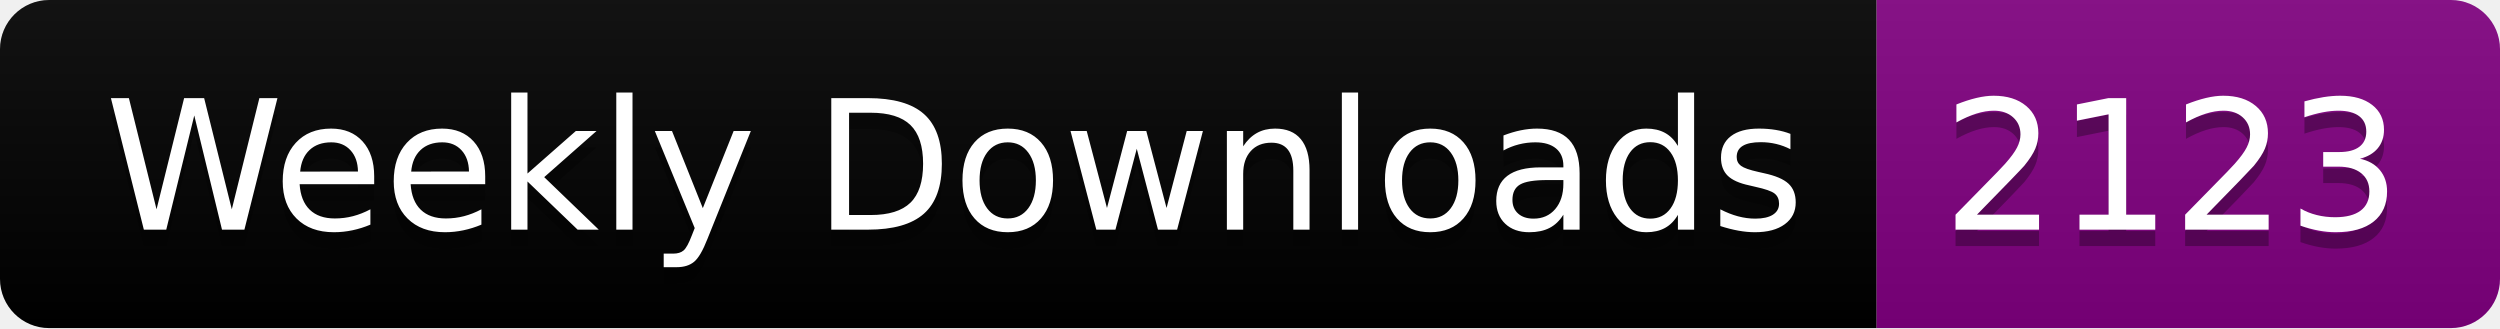
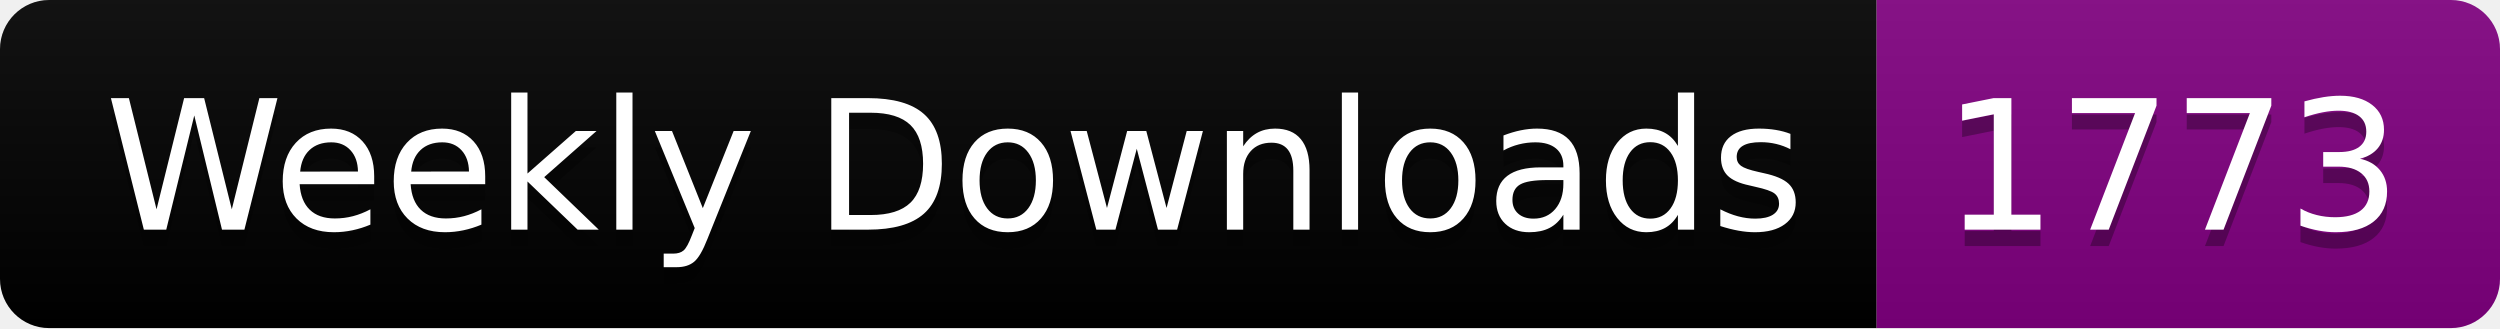
<svg xmlns="http://www.w3.org/2000/svg" width="152.4" height="20">
  <linearGradient id="smooth" x2="0" y2="100%">
    <stop offset="0" stop-color="#bbb" stop-opacity=".1" />
    <stop offset="1" stop-opacity=".1" />
  </linearGradient>
  <clipPath id="round">
    <rect width="152.4" height="20" rx="3" fill="#fff" />
  </clipPath>
  <g clip-path="url(#round)">
    <rect width="114.4" height="20" fill="black" />
    <rect x="114.4" width="38.0" height="20" fill="purple" />
    <rect width="152.4" height="20" fill="url(#smooth)" />
  </g>
  <g fill="#fff" text-anchor="middle" font-family="DejaVu Sans,Verdana,Geneva,sans-serif" font-size="110">
    <text x="582.0" y="150" fill="#010101" fill-opacity=".3" transform="scale(0.1)" textLength="1044.0" lengthAdjust="spacing">Weekly Downloads</text>
    <text x="582.0" y="140" transform="scale(0.1)" textLength="1044.0" lengthAdjust="spacing">Weekly Downloads</text>
-     <text x="1324.0" y="150" fill="#010101" fill-opacity=".3" transform="scale(0.1)" textLength="280.0" lengthAdjust="spacing">2123</text>
-     <text x="1324.0" y="140" transform="scale(0.1)" textLength="280.0" lengthAdjust="spacing">2123</text>
+     <text x="1324.0" y="150" fill="#010101" fill-opacity=".3" transform="scale(0.1)" textLength="280.0" lengthAdjust="spacing">1773</text>
+     <text x="1324.0" y="140" transform="scale(0.1)" textLength="280.0" lengthAdjust="spacing">1773</text>
  </g>
</svg>
